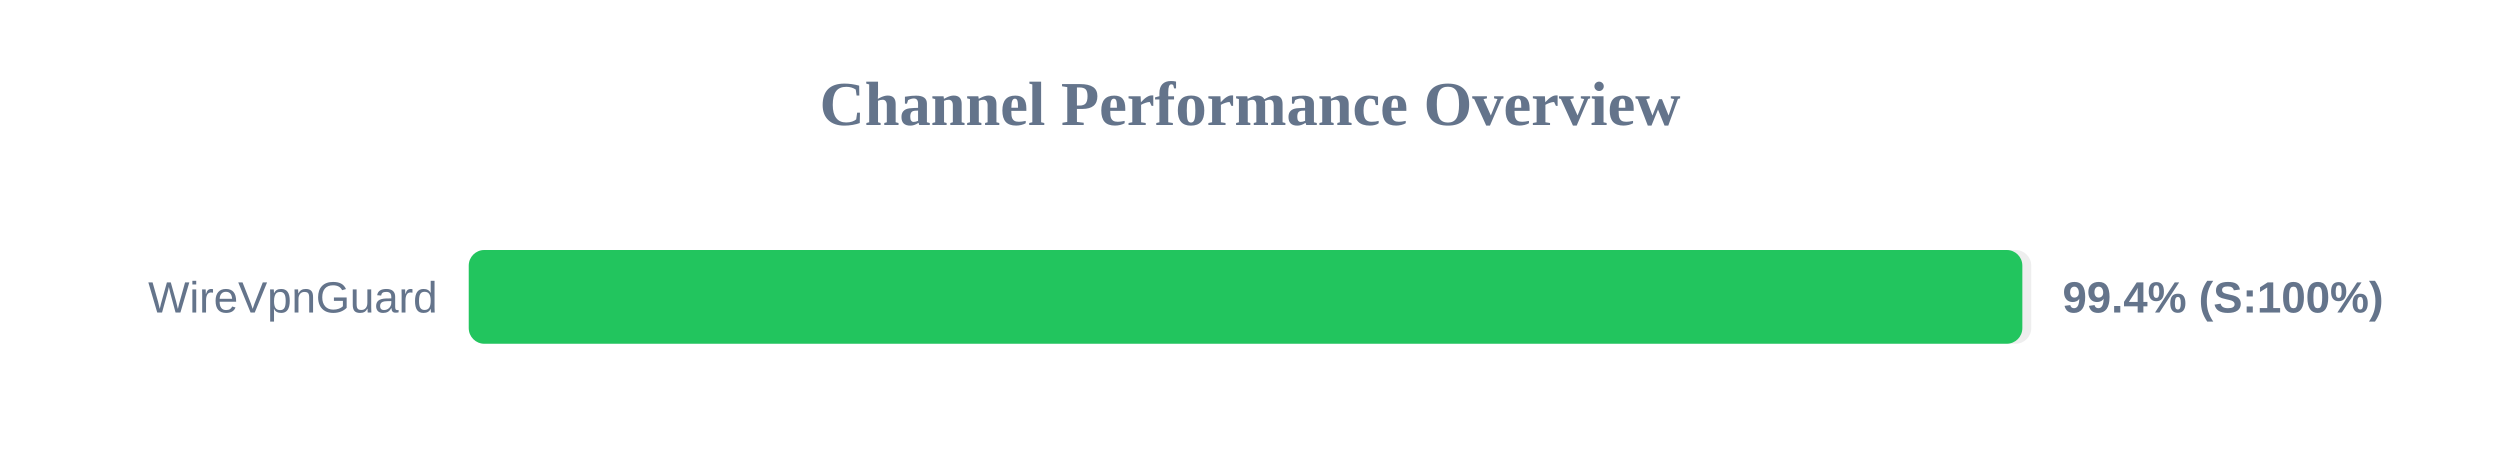
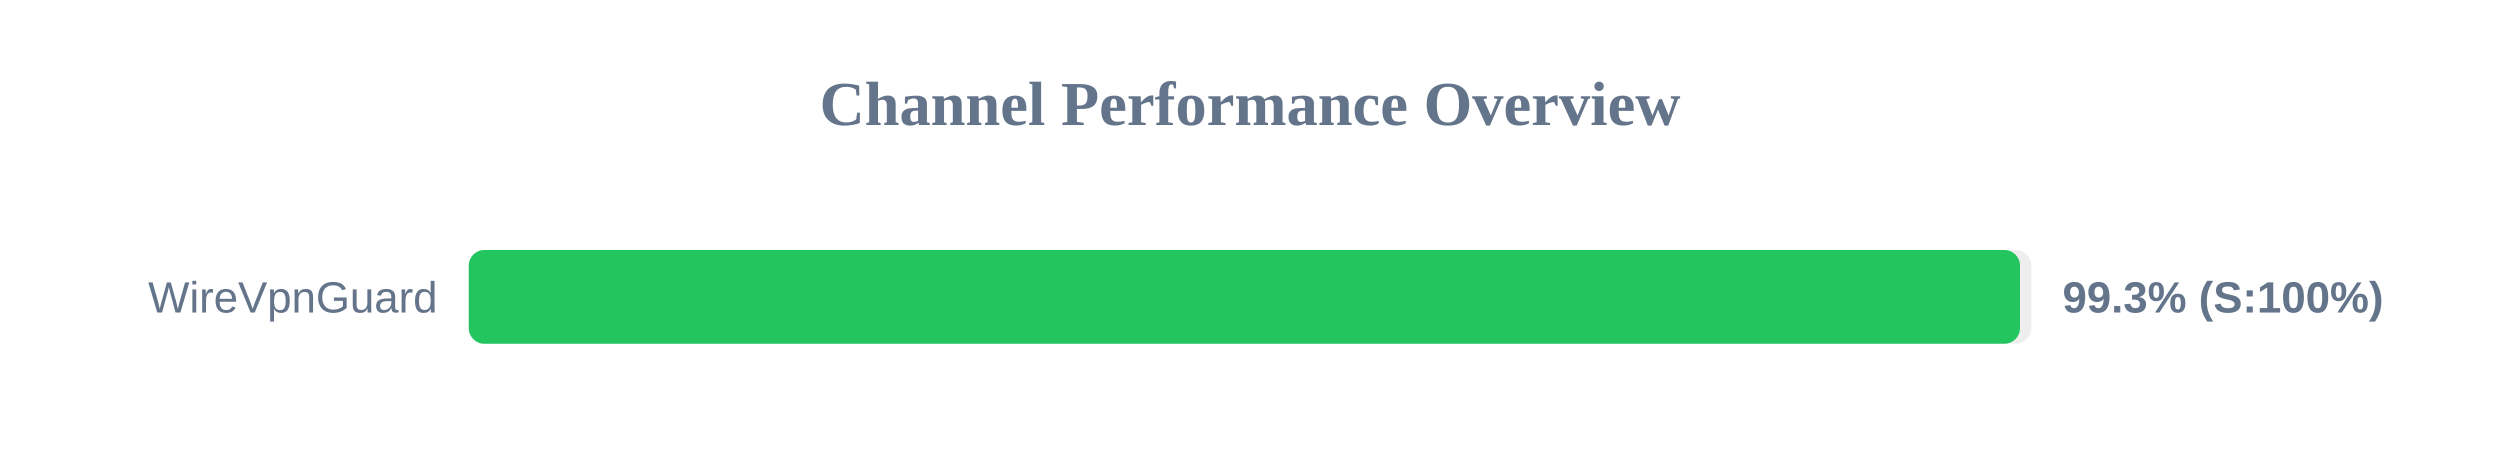
<svg xmlns="http://www.w3.org/2000/svg" width="800" height="150" version="1.1">
  <style>
        .row { font: 14px Arial; fill: #64748b; }
        .score { font: bold 14px Arial; fill: #64748b; }
    </style>
  <text x="400" y="40" text-anchor="middle" font-size="20px" font-weight="bold" fill="#64748b">Channel Performance Overview</text>
  <rect x="150" y="80" width="500" height="30" fill="#eee" rx="5" />
-   <rect x="150" y="80" width="497.15" height="30" fill="#22c55e" rx="5" />
+   <rect x="150" y="80" width="496.4" height="30" fill="#22c55e" rx="5" />
  <text x="140" y="100" text-anchor="end" class="row">WireVpnGuard</text>
-   <text x="660" y="100" text-anchor="start" class="score">99.4% (S:100%)</text>
+   <text x="660" y="100" text-anchor="start" class="score">99.3% (S:100%)</text>
</svg>
